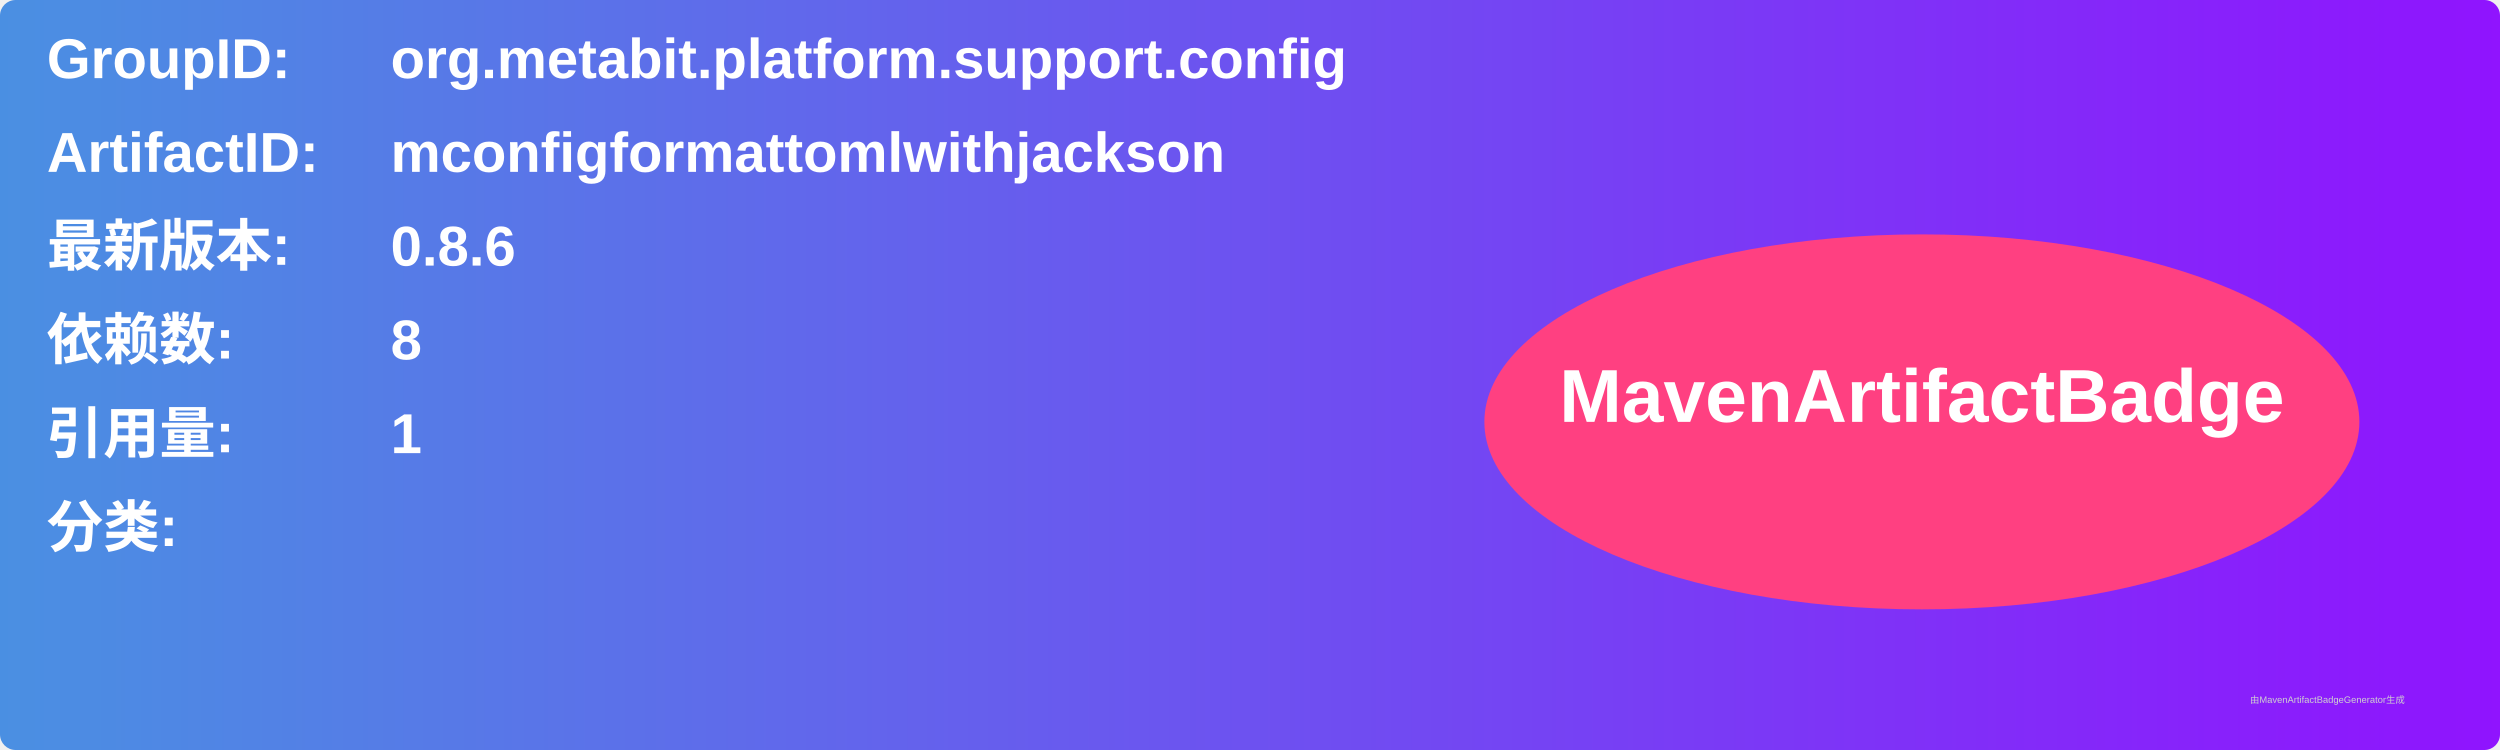
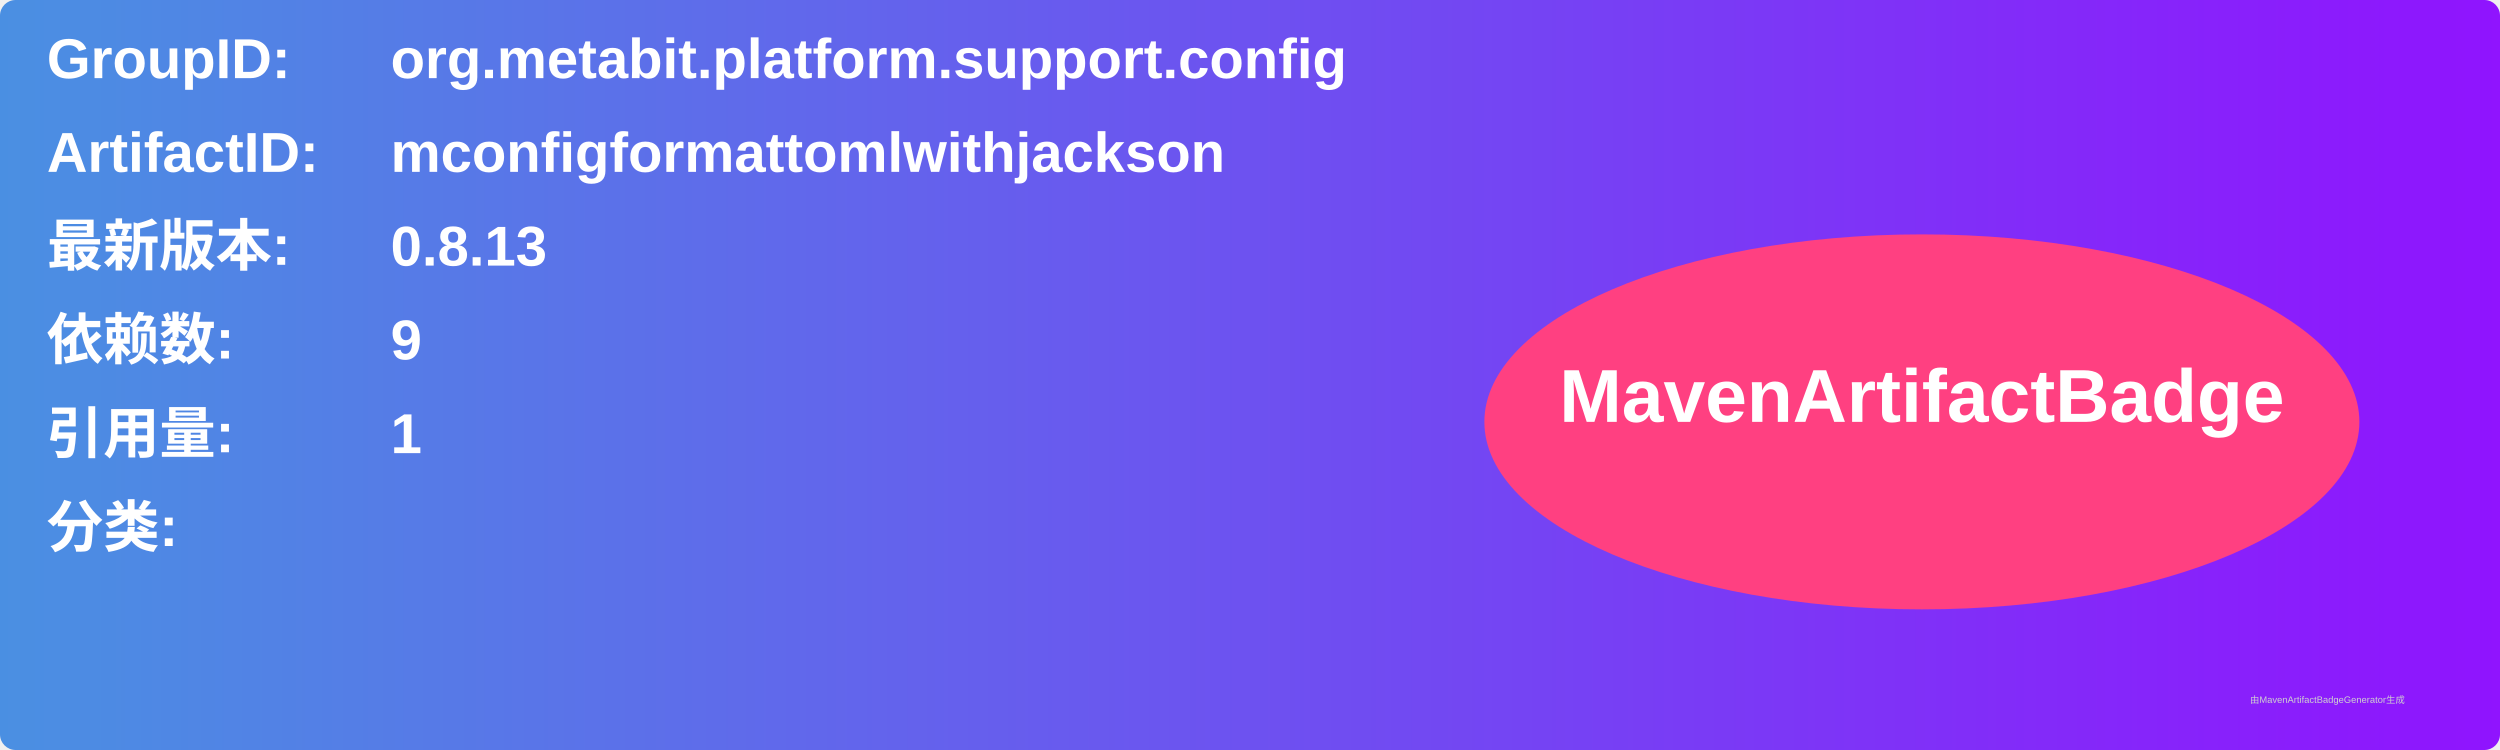
<svg xmlns="http://www.w3.org/2000/svg" width="800" height="240" viewBox="0 0 800 240">
  <linearGradient id="grad" x1="0%" y1="0%" x2="100%" y2="0%">
    <stop offset="0%" stop-color="#4a90e2" />
    <stop offset="100%" stop-color="#9013fe" />
  </linearGradient>
  <rect width="100%" height="100%" rx="5" ry="5" fill="url(#grad)" />
  <g transform="translate(15, 15)">
    <text x="0" y="10" font-family="Arial" font-size="18" fill="white" font-weight="bold" width="260">GroupID:</text>
    <text x="110" y="10" font-family="Arial" font-size="18" fill="white" font-weight="bold" width="460">org.metabit.platform.support.config</text>
    <text x="0" y="40" font-family="Arial" font-size="18" fill="white" font-weight="bold" width="260">ArtifactID:</text>
    <text x="110" y="40" font-family="Arial" font-size="18" fill="white" font-weight="bold" width="460">mconfigformattomlwithjackson</text>
    <text x="0" y="70" font-family="Arial" font-size="18" fill="white" font-weight="bold">最新版本:</text>
    <text x="110" y="70" font-family="Arial" font-size="18" fill="white" font-weight="bold">
-       <tspan font-weight="bold">0.8.6</tspan>
+       <tspan font-weight="bold">0.8.13</tspan>
    </text>
    <text x="0" y="100" font-family="Arial" font-size="18" fill="white" font-weight="bold">依赖数: </text>
    <text x="110" y="100" font-family="Arial" font-size="18" fill="white">
-       <tspan font-weight="bold">8</tspan>
+       <tspan font-weight="bold">9</tspan>
    </text>
    <text x="0" y="130" font-family="Arial" font-size="18" fill="white" font-weight="bold">引用量: </text>
    <text x="110" y="130" font-family="Arial" font-size="18" fill="white">
      <tspan font-weight="bold">1</tspan>
    </text>
    <text x="0" y="160" font-family="Arial" font-size="18" fill="white" font-weight="bold">分类:</text>
    <text x="10" y="190" font-family="Arial" font-size="10" fill="white">
      <tspan font-weight="bold" />
    </text>
    <ellipse cx="600" cy="120" rx="140" ry="60" fill="#ff4081" />
    <text x="600" y="120" text-anchor="middle" font-family="Arial" font-size="24" fill="white" font-weight="bold">MavenArtifactBadge</text>
  </g>
  <text x="720" y="225" font-family="Arial" font-size="3" fill="#d0d0d0">由MavenArtifactBadgeGenerator生成</text>
</svg>
